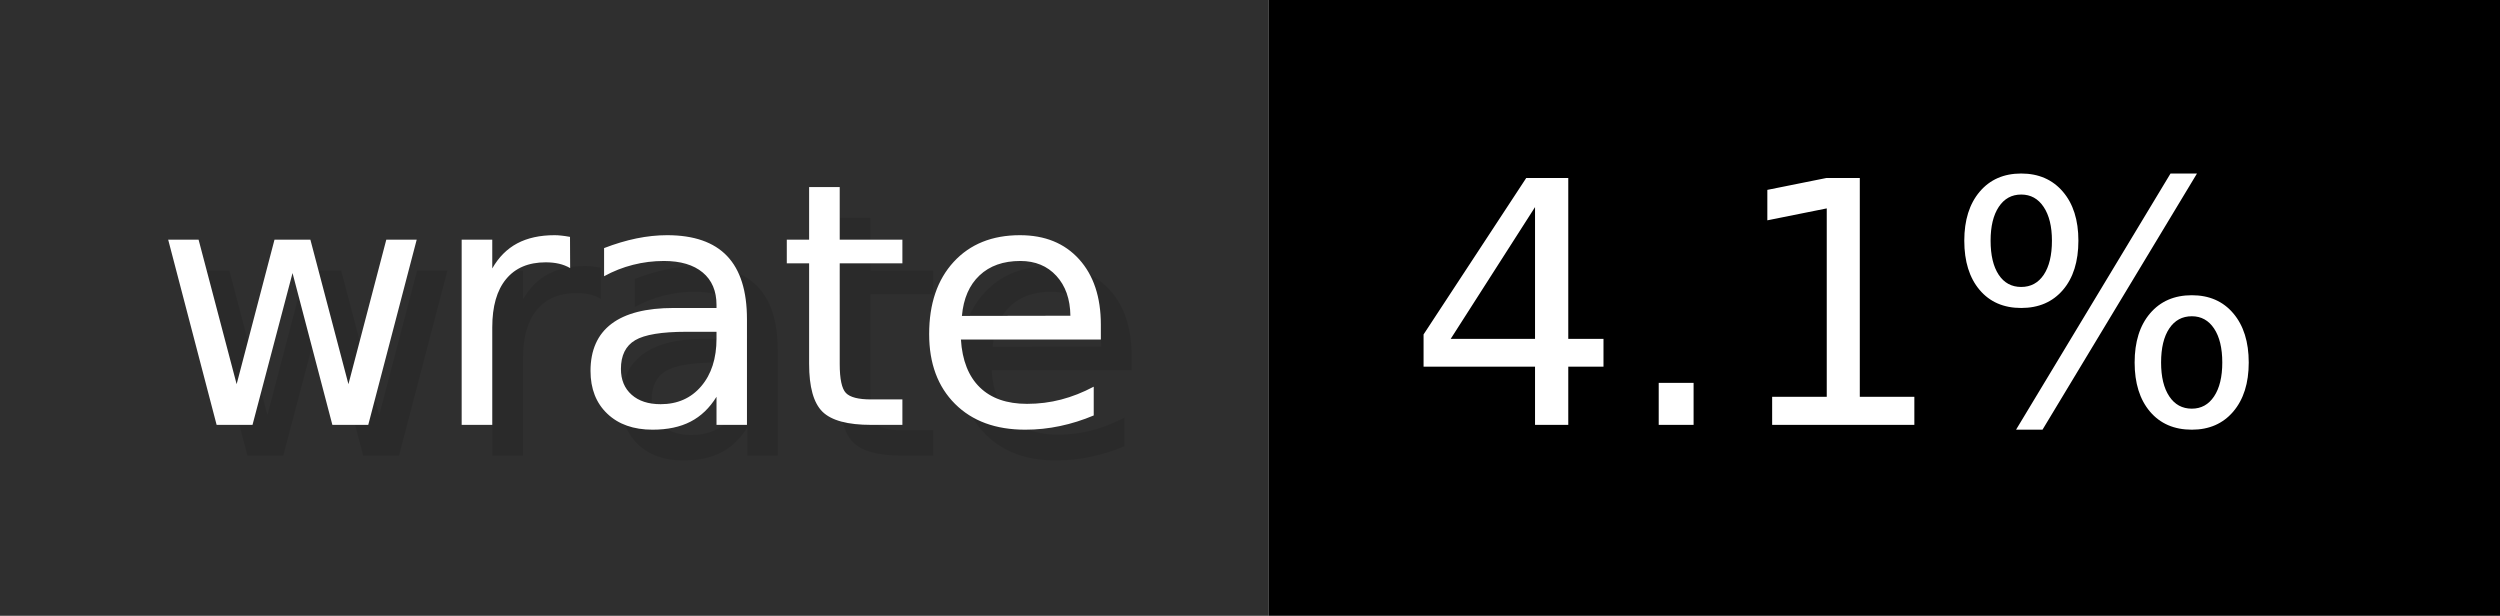
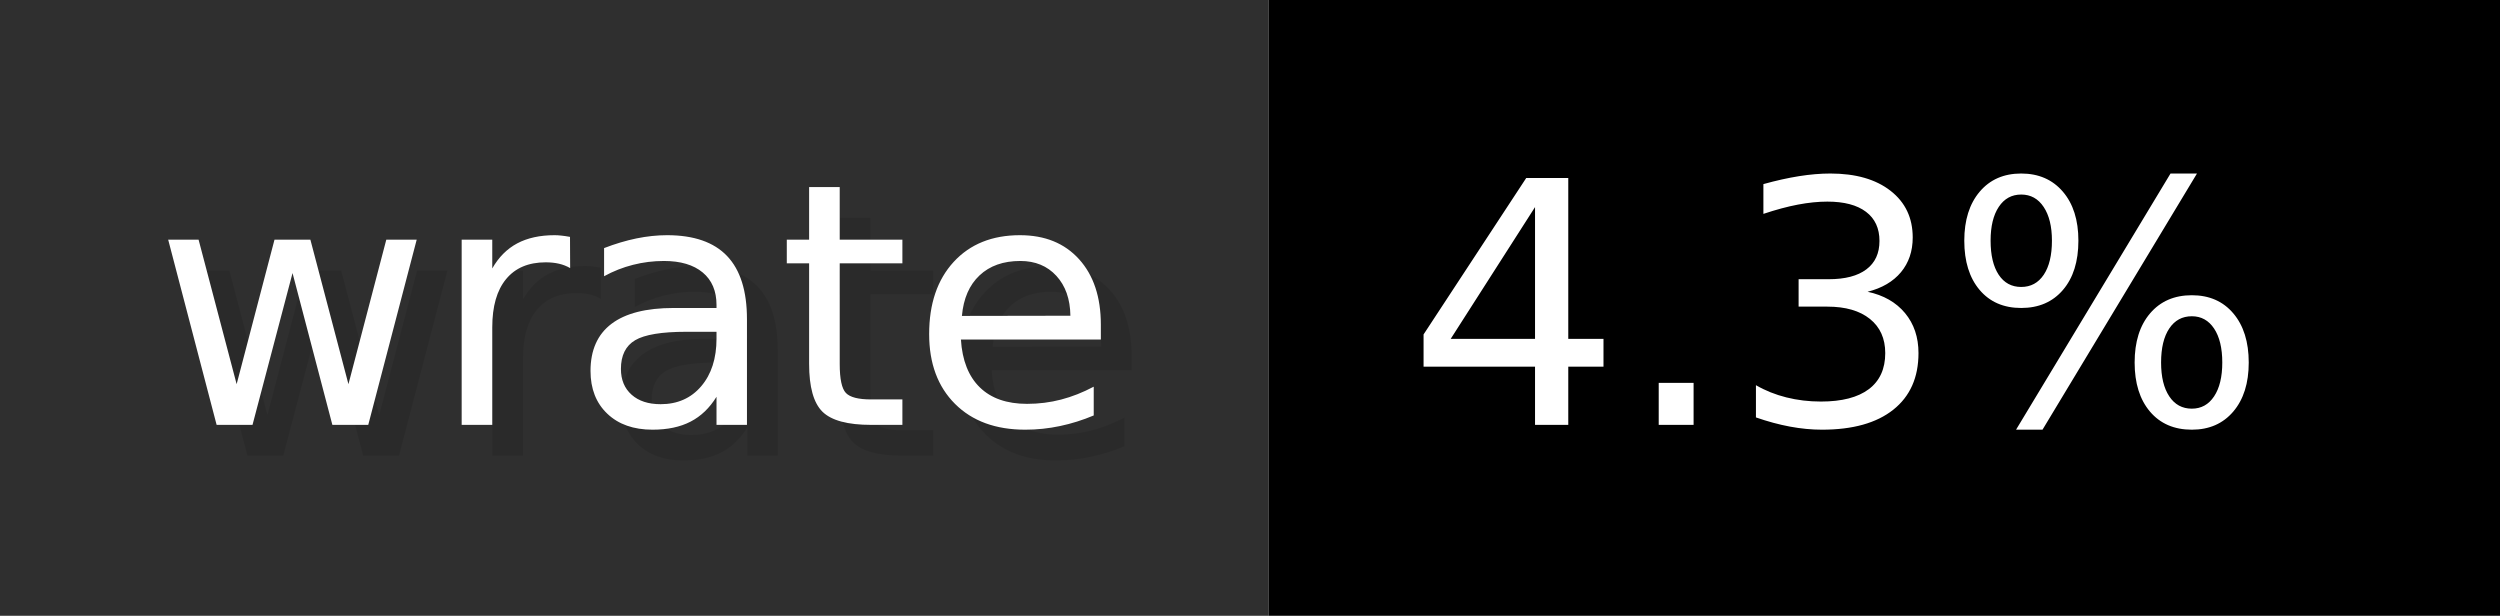
- <svg xmlns="http://www.w3.org/2000/svg" width="81.2" height="20" viewBox="0 0 812 200" role="img" aria-label="wrate: 4.1%">
+ <svg xmlns="http://www.w3.org/2000/svg" width="81.2" height="20" viewBox="0 0 812 200" role="img" aria-label="wrate: 4.3%">
  <g>
    <rect fill="#2F2F2F" width="412" height="200" />
    <rect fill="#" x="412" width="400" height="200" />
  </g>
  <g aria-hidden="true" fill="#fff" text-anchor="start" font-family="Verdana,DejaVu Sans,sans-serif" font-size="110">
    <text x="60" y="148" textLength="312" fill="#000" opacity="0.1">wrate</text>
    <text x="50" y="138" textLength="312">wrate</text>
-     <text x="467" y="148" textLength="300" fill="#000" opacity="0.1">4.1%</text>
-     <text x="457" y="138" textLength="300">4.1%</text>
+     <text x="467" y="148" textLength="300" fill="#000" opacity="0.1">4.3%</text>
+     <text x="457" y="138" textLength="300">4.3%</text>
  </g>
</svg>
